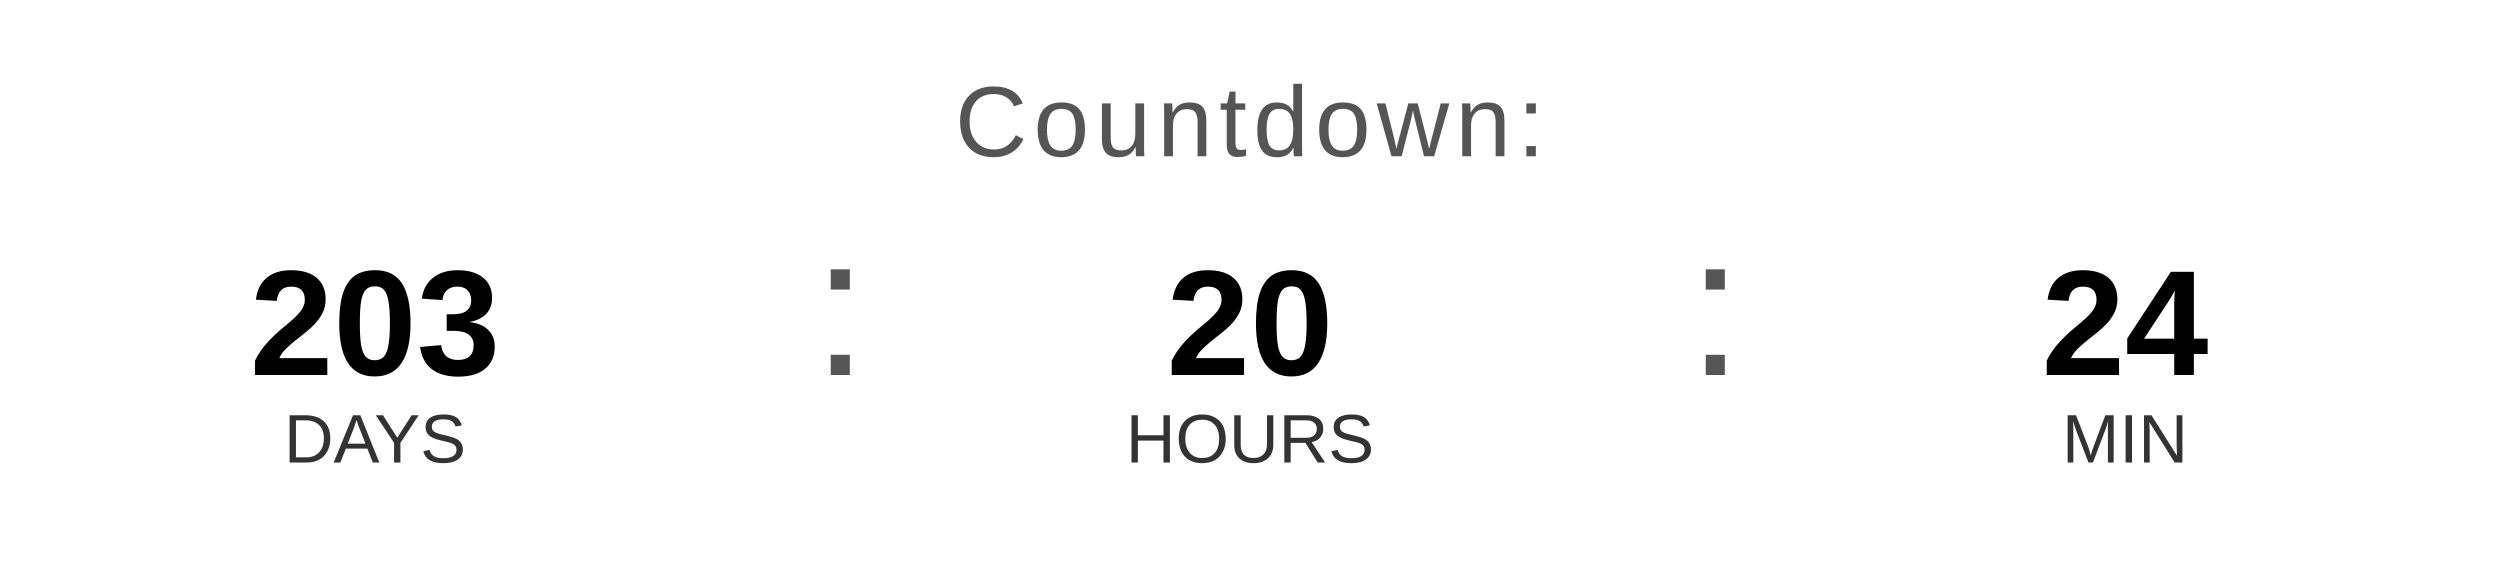
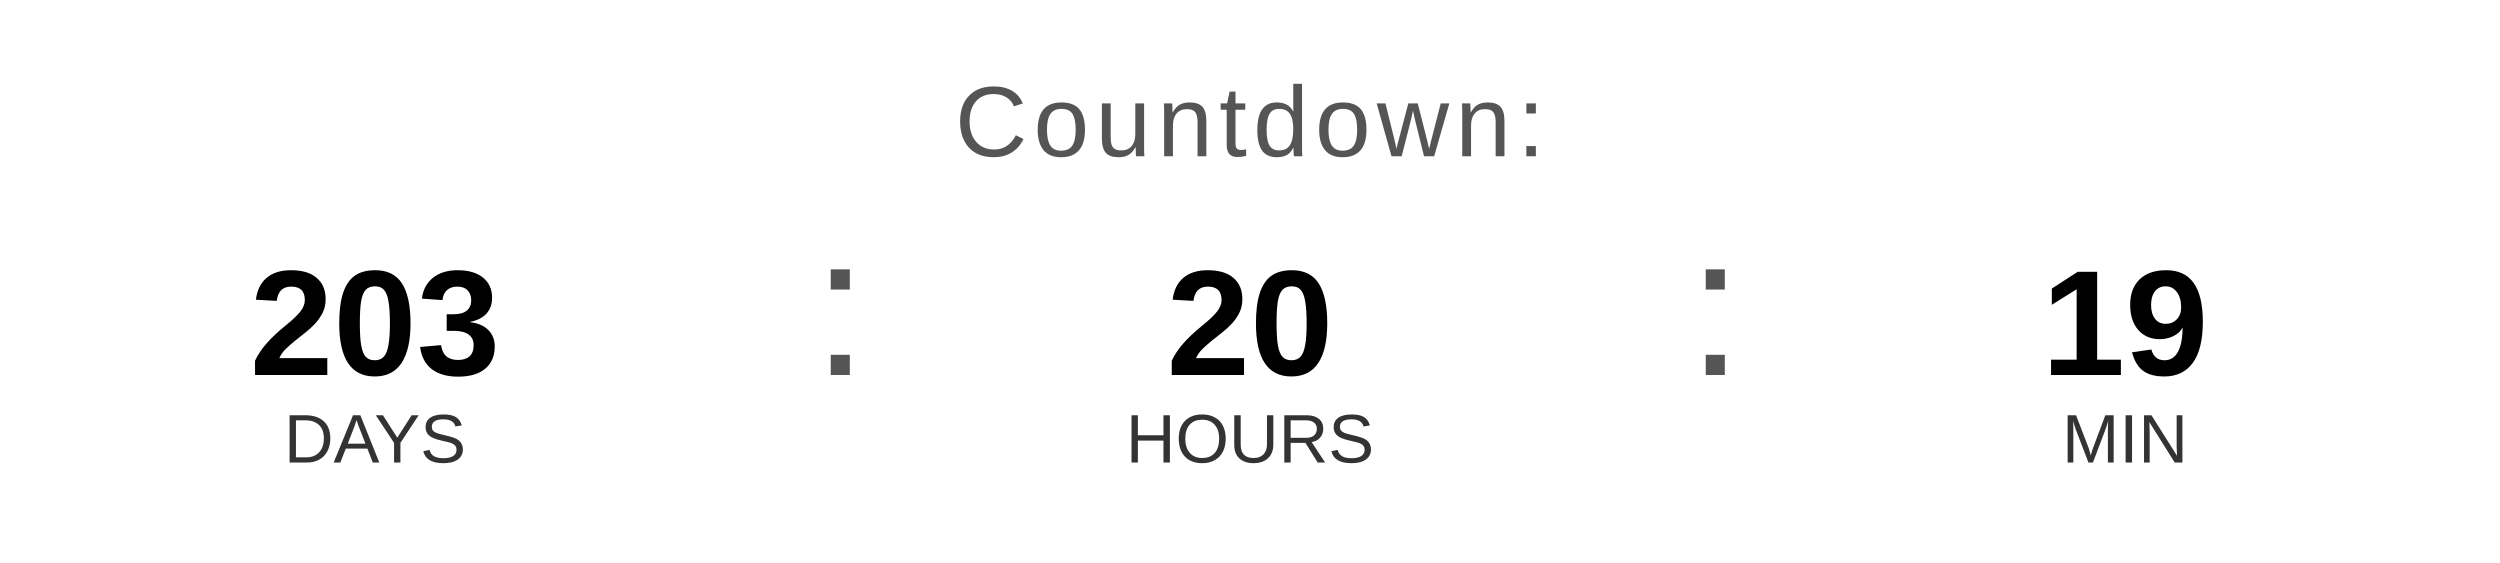
<svg xmlns="http://www.w3.org/2000/svg" width="400" height="90" viewBox="0 0 400 90">
  <text x="200" y="25" font-family="Arial, Helvetica, sans-serif" font-size="16" fill="#555555" text-anchor="middle" letter-spacing="1">
    Countdown:
  </text>
  <text x="60" y="60" font-family="Arial, Helvetica, sans-serif" font-size="24" font-weight="bold" fill="#000000" text-anchor="middle">203</text>
  <text x="60" y="74" font-family="Arial, Helvetica, sans-serif" font-size="11" fill="#333333" text-anchor="middle">DAYS</text>
  <text x="130" y="60" font-family="Arial, sans-serif" font-size="32" fill="#555555">:</text>
  <text x="200" y="60" font-family="Arial, Helvetica, sans-serif" font-size="24" font-weight="bold" fill="#000000" text-anchor="middle">20</text>
  <text x="200" y="74" font-family="Arial, Helvetica, sans-serif" font-size="11" fill="#333333" text-anchor="middle">HOURS</text>
  <text x="270" y="60" font-family="Arial, sans-serif" font-size="32" fill="#555555">:</text>
-   <text x="340" y="60" font-family="Arial, Helvetica, sans-serif" font-size="24" font-weight="bold" fill="#000000" text-anchor="middle">24</text>
+   <text x="340" y="60" font-family="Arial, Helvetica, sans-serif" font-size="24" font-weight="bold" fill="#000000" text-anchor="middle">19</text>
  <text x="340" y="74" font-family="Arial, Helvetica, sans-serif" font-size="11" fill="#333333" text-anchor="middle">MIN</text>
</svg>
